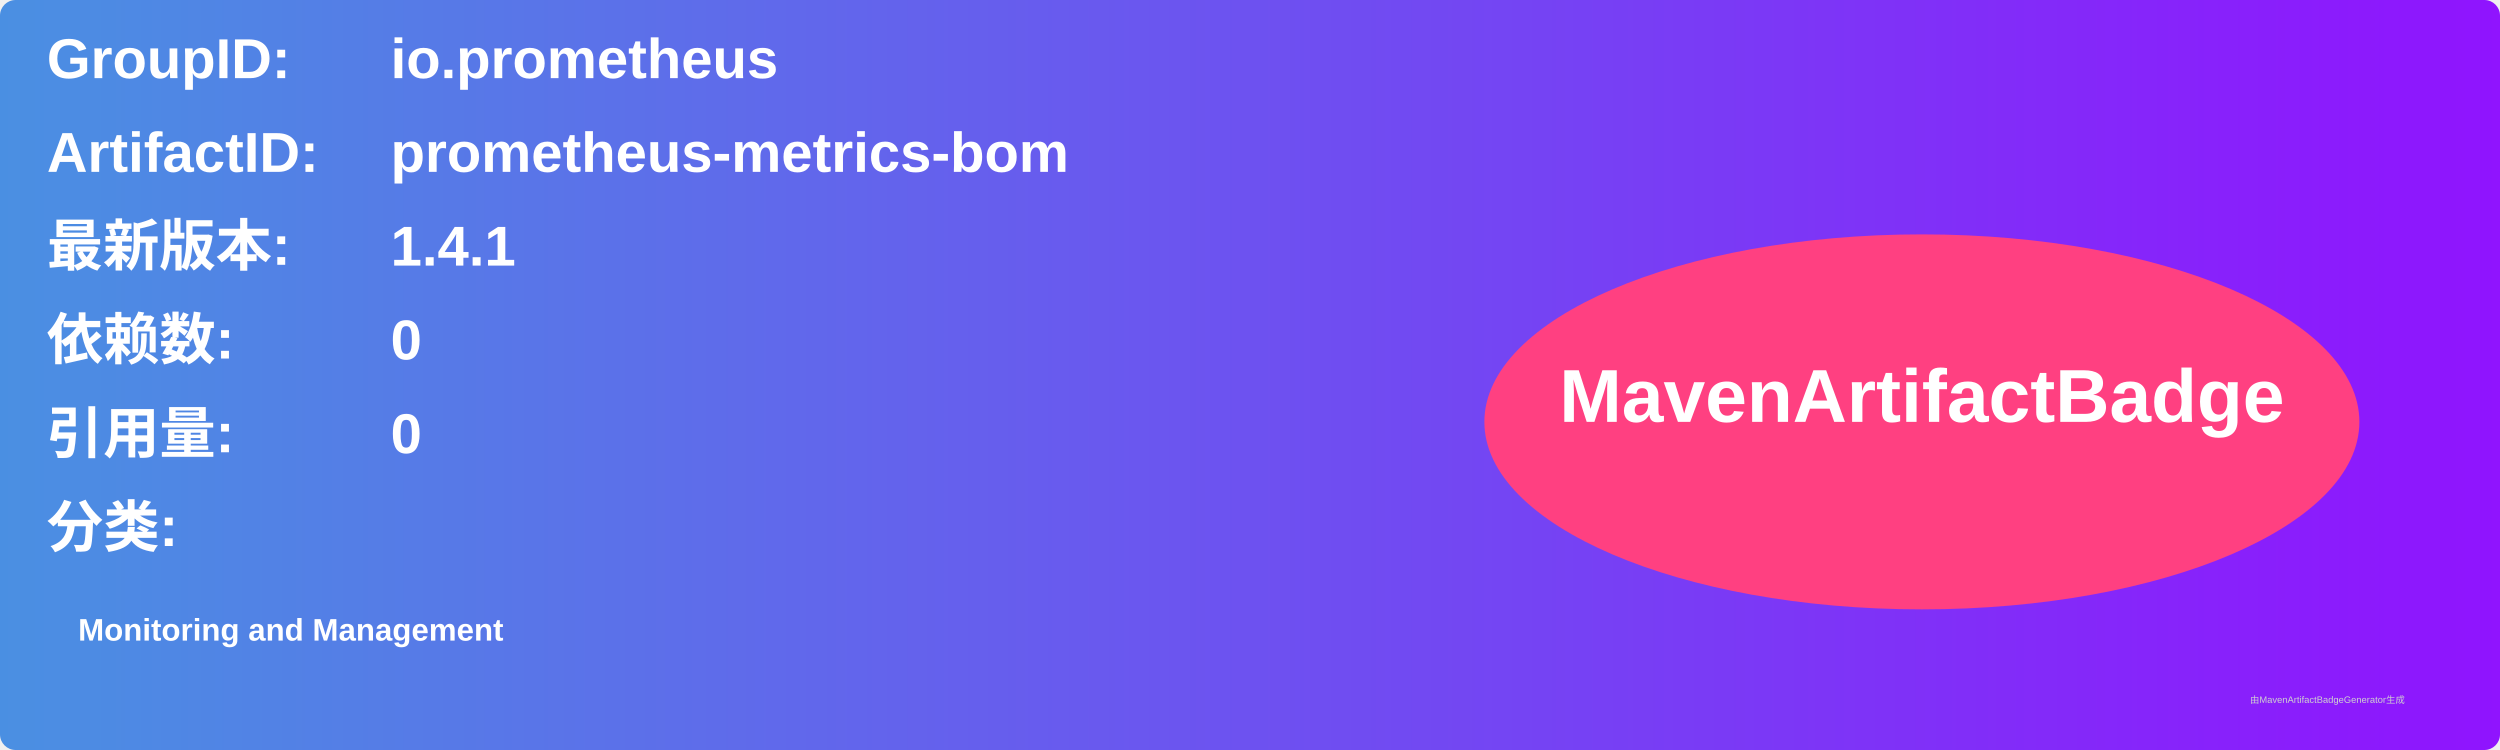
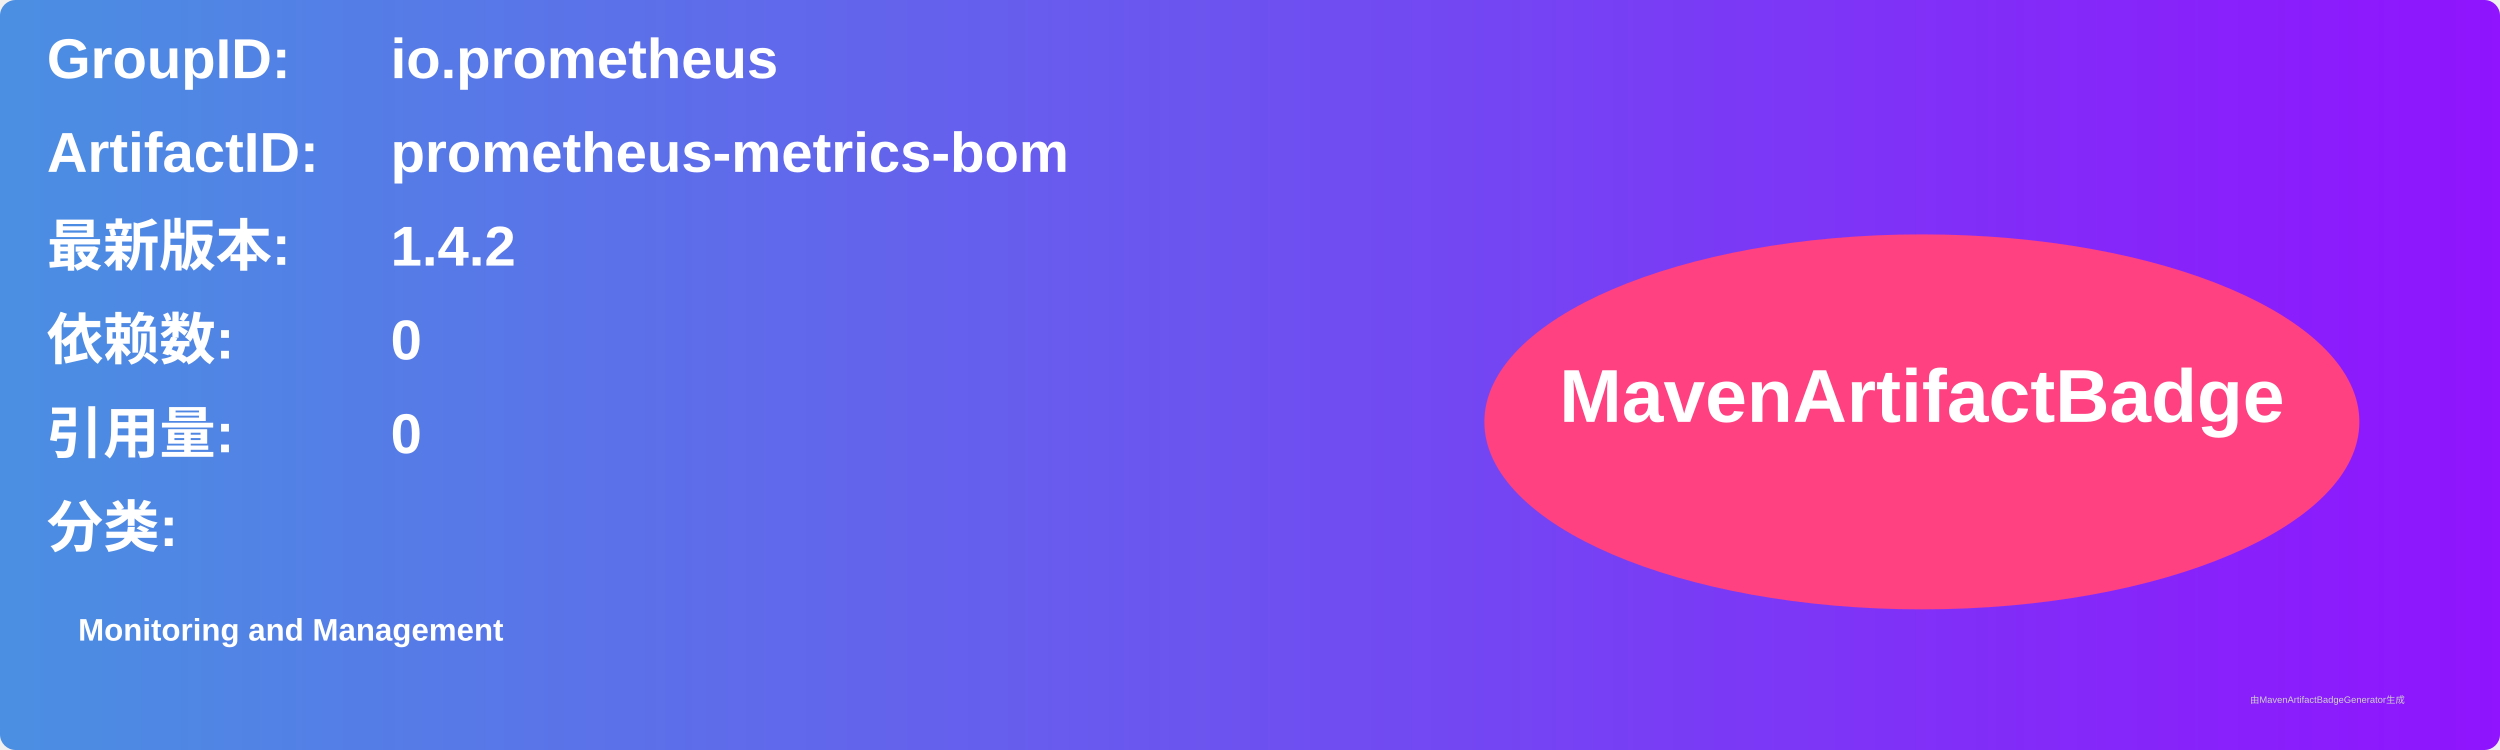
<svg xmlns="http://www.w3.org/2000/svg" width="800" height="240" viewBox="0 0 800 240">
  <linearGradient id="grad" x1="0%" y1="0%" x2="100%" y2="0%">
    <stop offset="0%" stop-color="#4a90e2" />
    <stop offset="100%" stop-color="#9013fe" />
  </linearGradient>
  <rect width="100%" height="100%" rx="5" ry="5" fill="url(#grad)" />
  <g transform="translate(15, 15)">
    <text x="0" y="10" font-family="Arial" font-size="18" fill="white" font-weight="bold" width="260">GroupID:</text>
    <text x="110" y="10" font-family="Arial" font-size="18" fill="white" font-weight="bold" width="460">io.prometheus</text>
    <text x="0" y="40" font-family="Arial" font-size="18" fill="white" font-weight="bold" width="260">ArtifactID:</text>
    <text x="110" y="40" font-family="Arial" font-size="18" fill="white" font-weight="bold" width="460">prometheus-metrics-bom</text>
    <text x="0" y="70" font-family="Arial" font-size="18" fill="white" font-weight="bold">最新版本:</text>
    <text x="110" y="70" font-family="Arial" font-size="18" fill="white" font-weight="bold">
-       <tspan font-weight="bold">1.4.1</tspan>
+       <tspan font-weight="bold">1.4.2</tspan>
    </text>
    <text x="0" y="100" font-family="Arial" font-size="18" fill="white" font-weight="bold">依赖数: </text>
    <text x="110" y="100" font-family="Arial" font-size="18" fill="white">
      <tspan font-weight="bold">0</tspan>
    </text>
    <text x="0" y="130" font-family="Arial" font-size="18" fill="white" font-weight="bold">引用量: </text>
    <text x="110" y="130" font-family="Arial" font-size="18" fill="white">
      <tspan font-weight="bold">0</tspan>
    </text>
    <text x="0" y="160" font-family="Arial" font-size="18" fill="white" font-weight="bold">分类:</text>
    <text x="10" y="190" font-family="Arial" font-size="10" fill="white">
      <tspan font-weight="bold">Monitoring and Management</tspan>
    </text>
    <ellipse cx="600" cy="120" rx="140" ry="60" fill="#ff4081" />
    <text x="600" y="120" text-anchor="middle" font-family="Arial" font-size="24" fill="white" font-weight="bold">MavenArtifactBadge</text>
  </g>
  <text x="720" y="225" font-family="Arial" font-size="3" fill="#d0d0d0">由MavenArtifactBadgeGenerator生成</text>
</svg>
